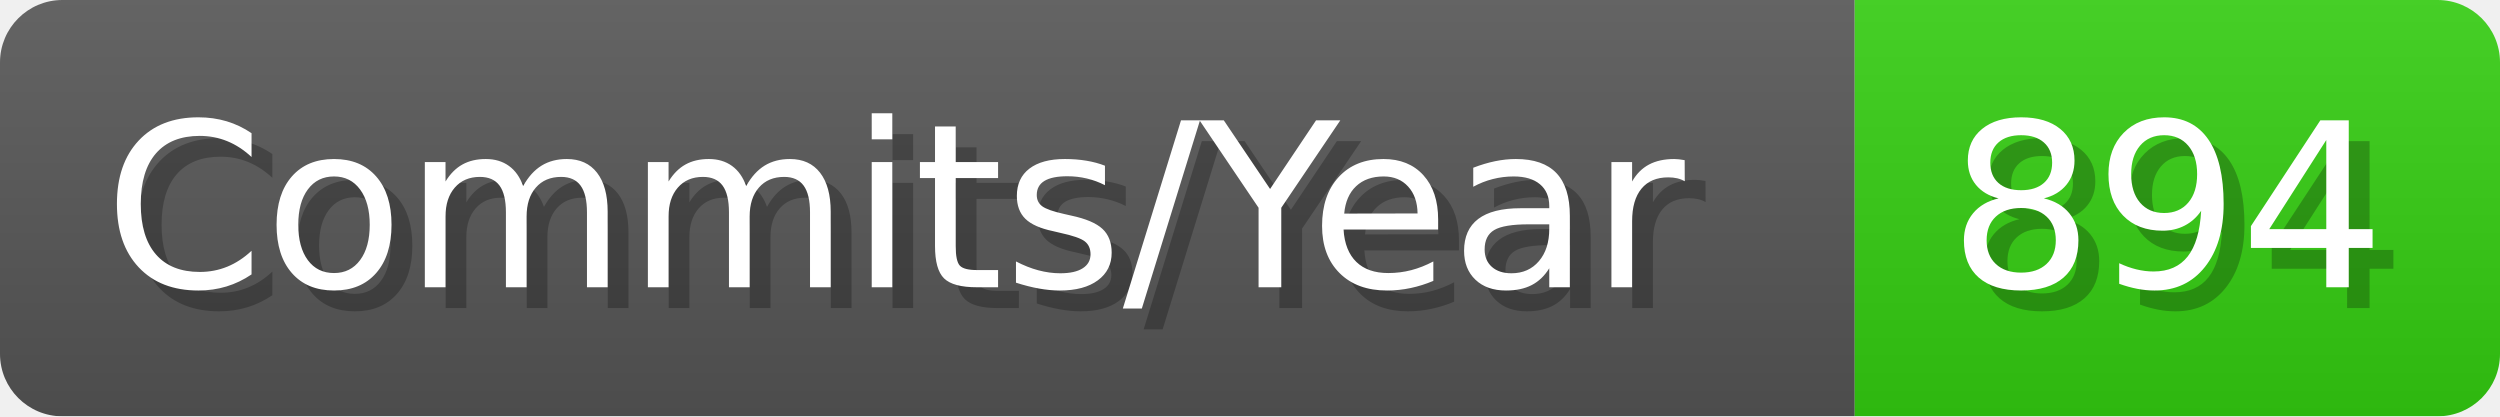
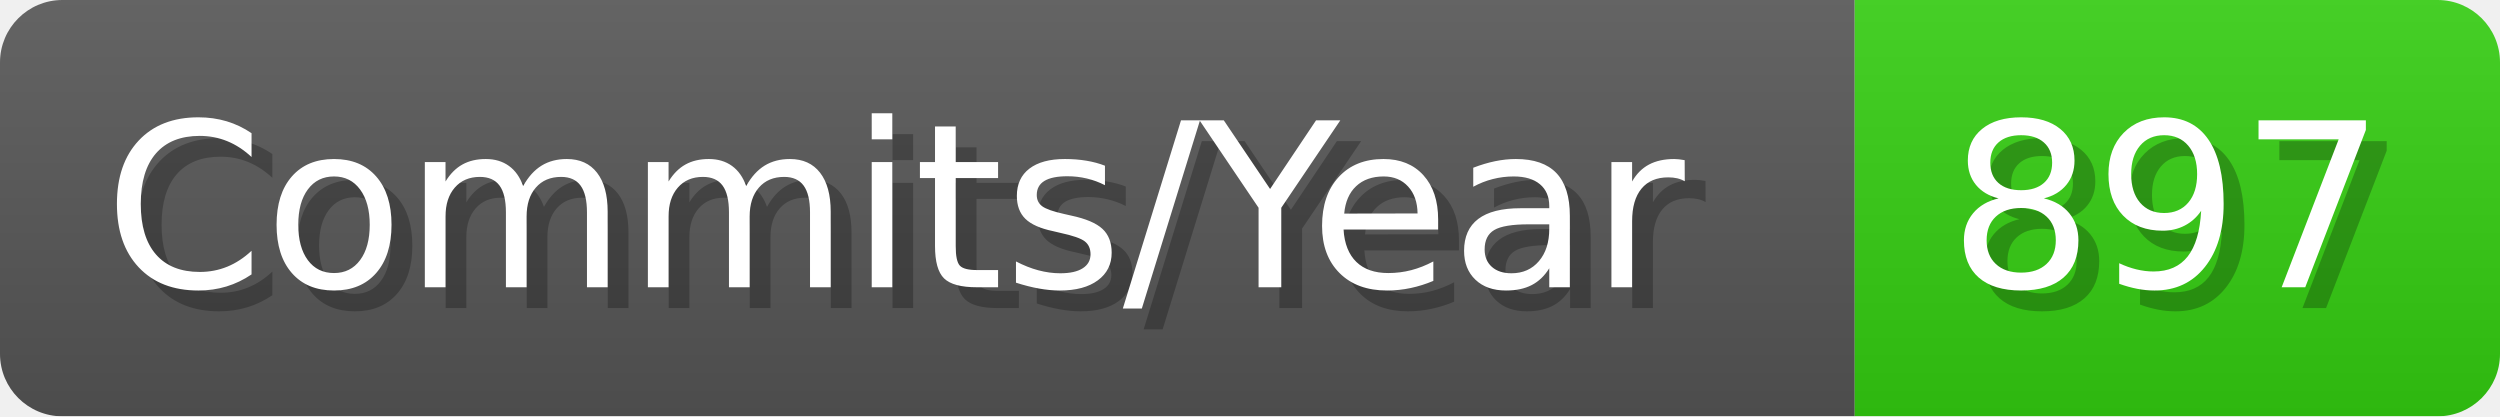
- <svg xmlns="http://www.w3.org/2000/svg" width="120.1" height="20" viewBox="0 0 1201 200" role="img" aria-label="Commits/Year: 894">
+ <svg xmlns="http://www.w3.org/2000/svg" width="120.1" height="20" viewBox="0 0 1201 200" role="img" aria-label="Commits/Year: 897">
  <linearGradient id="aUPdi" x2="0" y2="100%">
    <stop offset="0" stop-opacity=".1" stop-color="#EEE" />
    <stop offset="1" stop-opacity=".1" />
  </linearGradient>
  <mask id="WfAiQ">
    <rect width="1201" height="200" rx="30" fill="#FFF" />
  </mask>
  <g mask="url(#WfAiQ)">
    <rect width="891" height="200" fill="#555" />
    <rect width="310" height="200" fill="#3C1" x="891" />
    <rect width="1201" height="200" fill="url(#aUPdi)" />
  </g>
  <g aria-hidden="true" fill="#fff" text-anchor="start" font-family="Verdana,DejaVu Sans,sans-serif" font-size="110">
    <text x="60" y="148" textLength="791" fill="#000" opacity="0.25">Commits/Year</text>
    <text x="50" y="138" textLength="791">Commits/Year</text>
-     <text x="946" y="148" textLength="210" fill="#000" opacity="0.25">894</text>
-     <text x="936" y="138" textLength="210">894</text>
+     <text x="946" y="148" textLength="210" fill="#000" opacity="0.25">897</text>
+     <text x="936" y="138" textLength="210">897</text>
  </g>
</svg>
